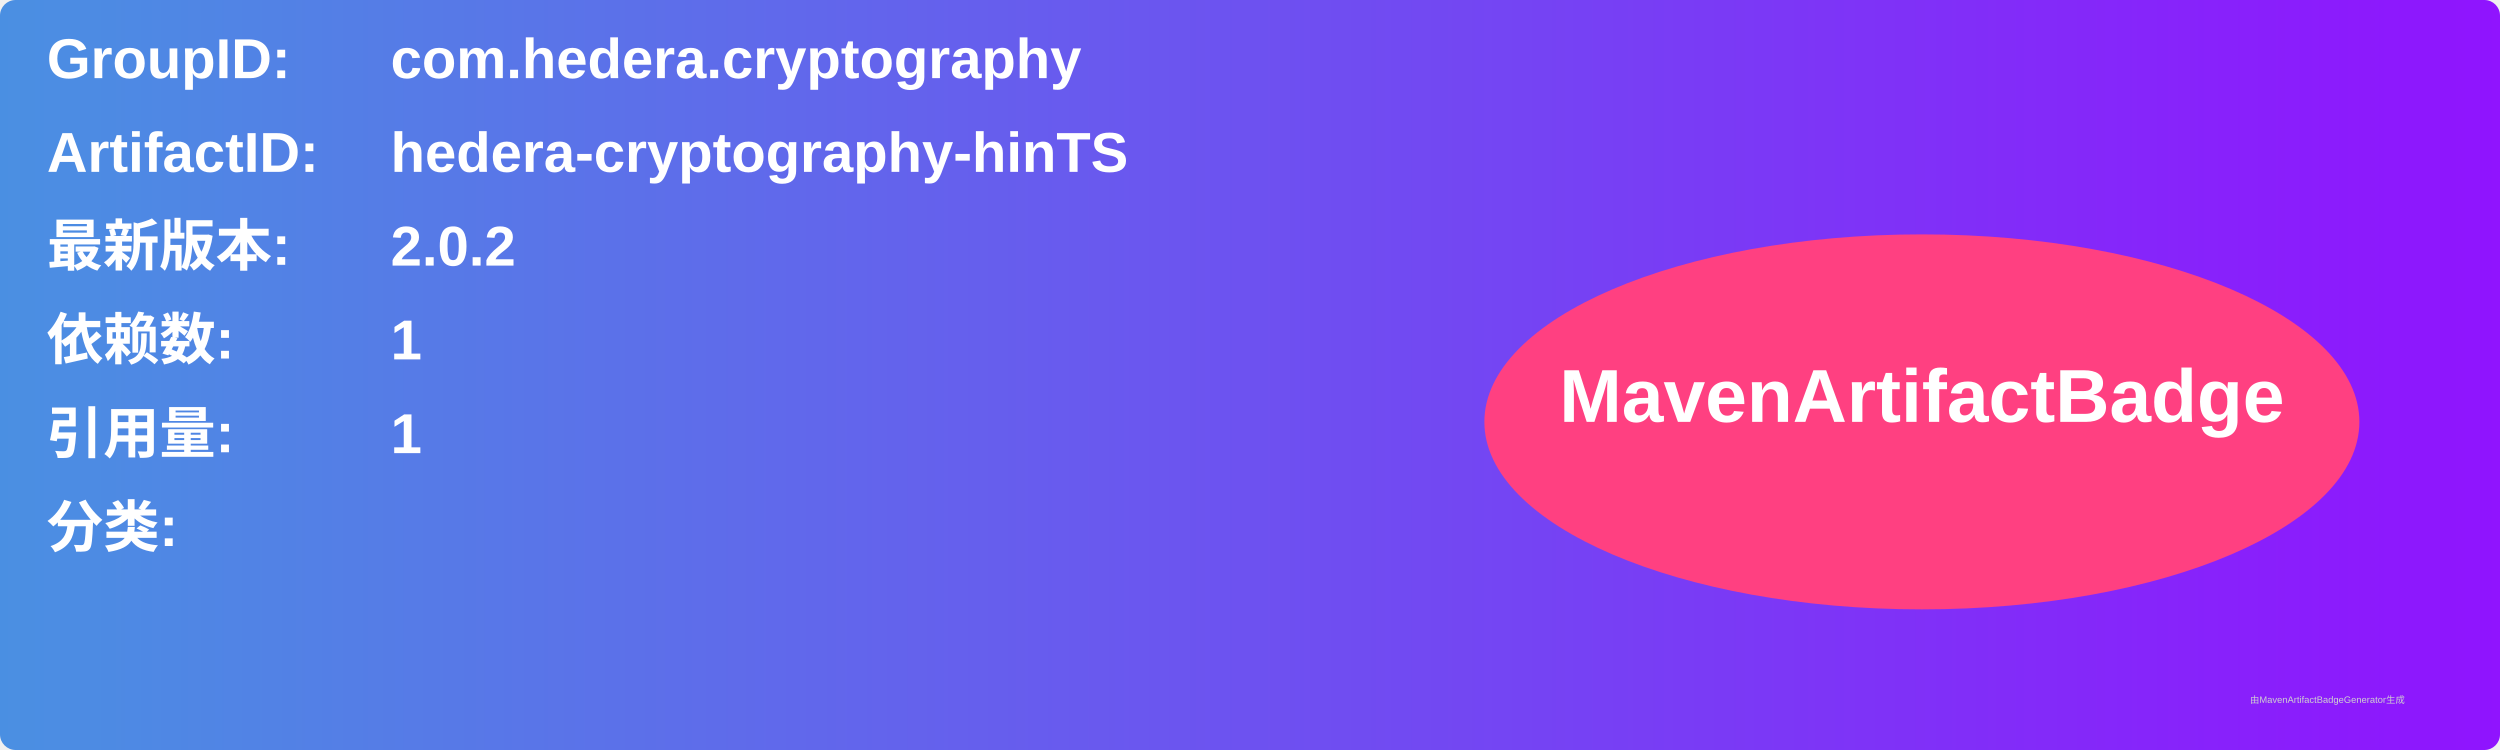
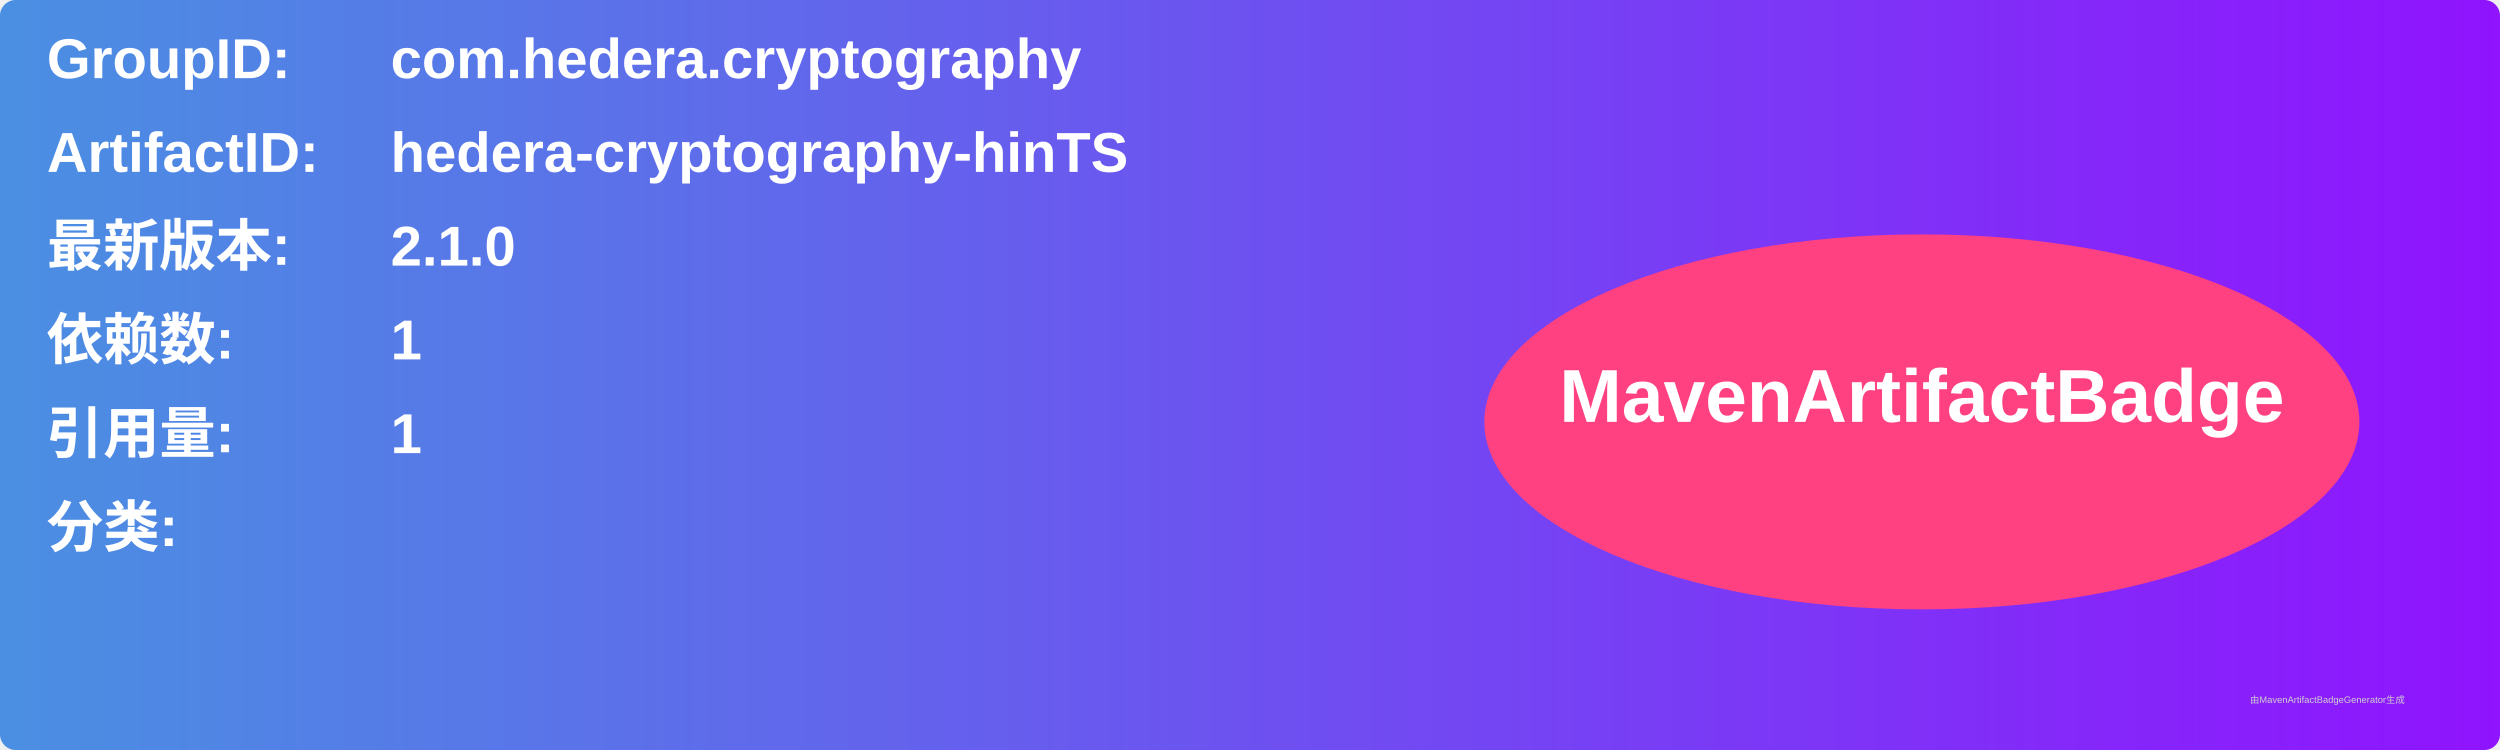
<svg xmlns="http://www.w3.org/2000/svg" width="800" height="240" viewBox="0 0 800 240">
  <linearGradient id="grad" x1="0%" y1="0%" x2="100%" y2="0%">
    <stop offset="0%" stop-color="#4a90e2" />
    <stop offset="100%" stop-color="#9013fe" />
  </linearGradient>
  <rect width="100%" height="100%" rx="5" ry="5" fill="url(#grad)" />
  <g transform="translate(15, 15)">
    <text x="0" y="10" font-family="Arial" font-size="18" fill="white" font-weight="bold" width="260">GroupID:</text>
    <text x="110" y="10" font-family="Arial" font-size="18" fill="white" font-weight="bold" width="460">com.hedera.cryptography</text>
    <text x="0" y="40" font-family="Arial" font-size="18" fill="white" font-weight="bold" width="260">ArtifactID:</text>
    <text x="110" y="40" font-family="Arial" font-size="18" fill="white" font-weight="bold" width="460">hedera-cryptography-hinTS</text>
    <text x="0" y="70" font-family="Arial" font-size="18" fill="white" font-weight="bold">最新版本:</text>
    <text x="110" y="70" font-family="Arial" font-size="18" fill="white" font-weight="bold">
-       <tspan font-weight="bold">2.0.2</tspan>
+       <tspan font-weight="bold">2.1.0</tspan>
    </text>
    <text x="0" y="100" font-family="Arial" font-size="18" fill="white" font-weight="bold">依赖数: </text>
    <text x="110" y="100" font-family="Arial" font-size="18" fill="white">
      <tspan font-weight="bold">1</tspan>
    </text>
    <text x="0" y="130" font-family="Arial" font-size="18" fill="white" font-weight="bold">引用量: </text>
    <text x="110" y="130" font-family="Arial" font-size="18" fill="white">
      <tspan font-weight="bold">1</tspan>
    </text>
    <text x="0" y="160" font-family="Arial" font-size="18" fill="white" font-weight="bold">分类:</text>
    <text x="10" y="190" font-family="Arial" font-size="10" fill="white">
      <tspan font-weight="bold" />
    </text>
    <ellipse cx="600" cy="120" rx="140" ry="60" fill="#ff4081" />
    <text x="600" y="120" text-anchor="middle" font-family="Arial" font-size="24" fill="white" font-weight="bold">MavenArtifactBadge</text>
  </g>
  <text x="720" y="225" font-family="Arial" font-size="3" fill="#d0d0d0">由MavenArtifactBadgeGenerator生成</text>
</svg>
